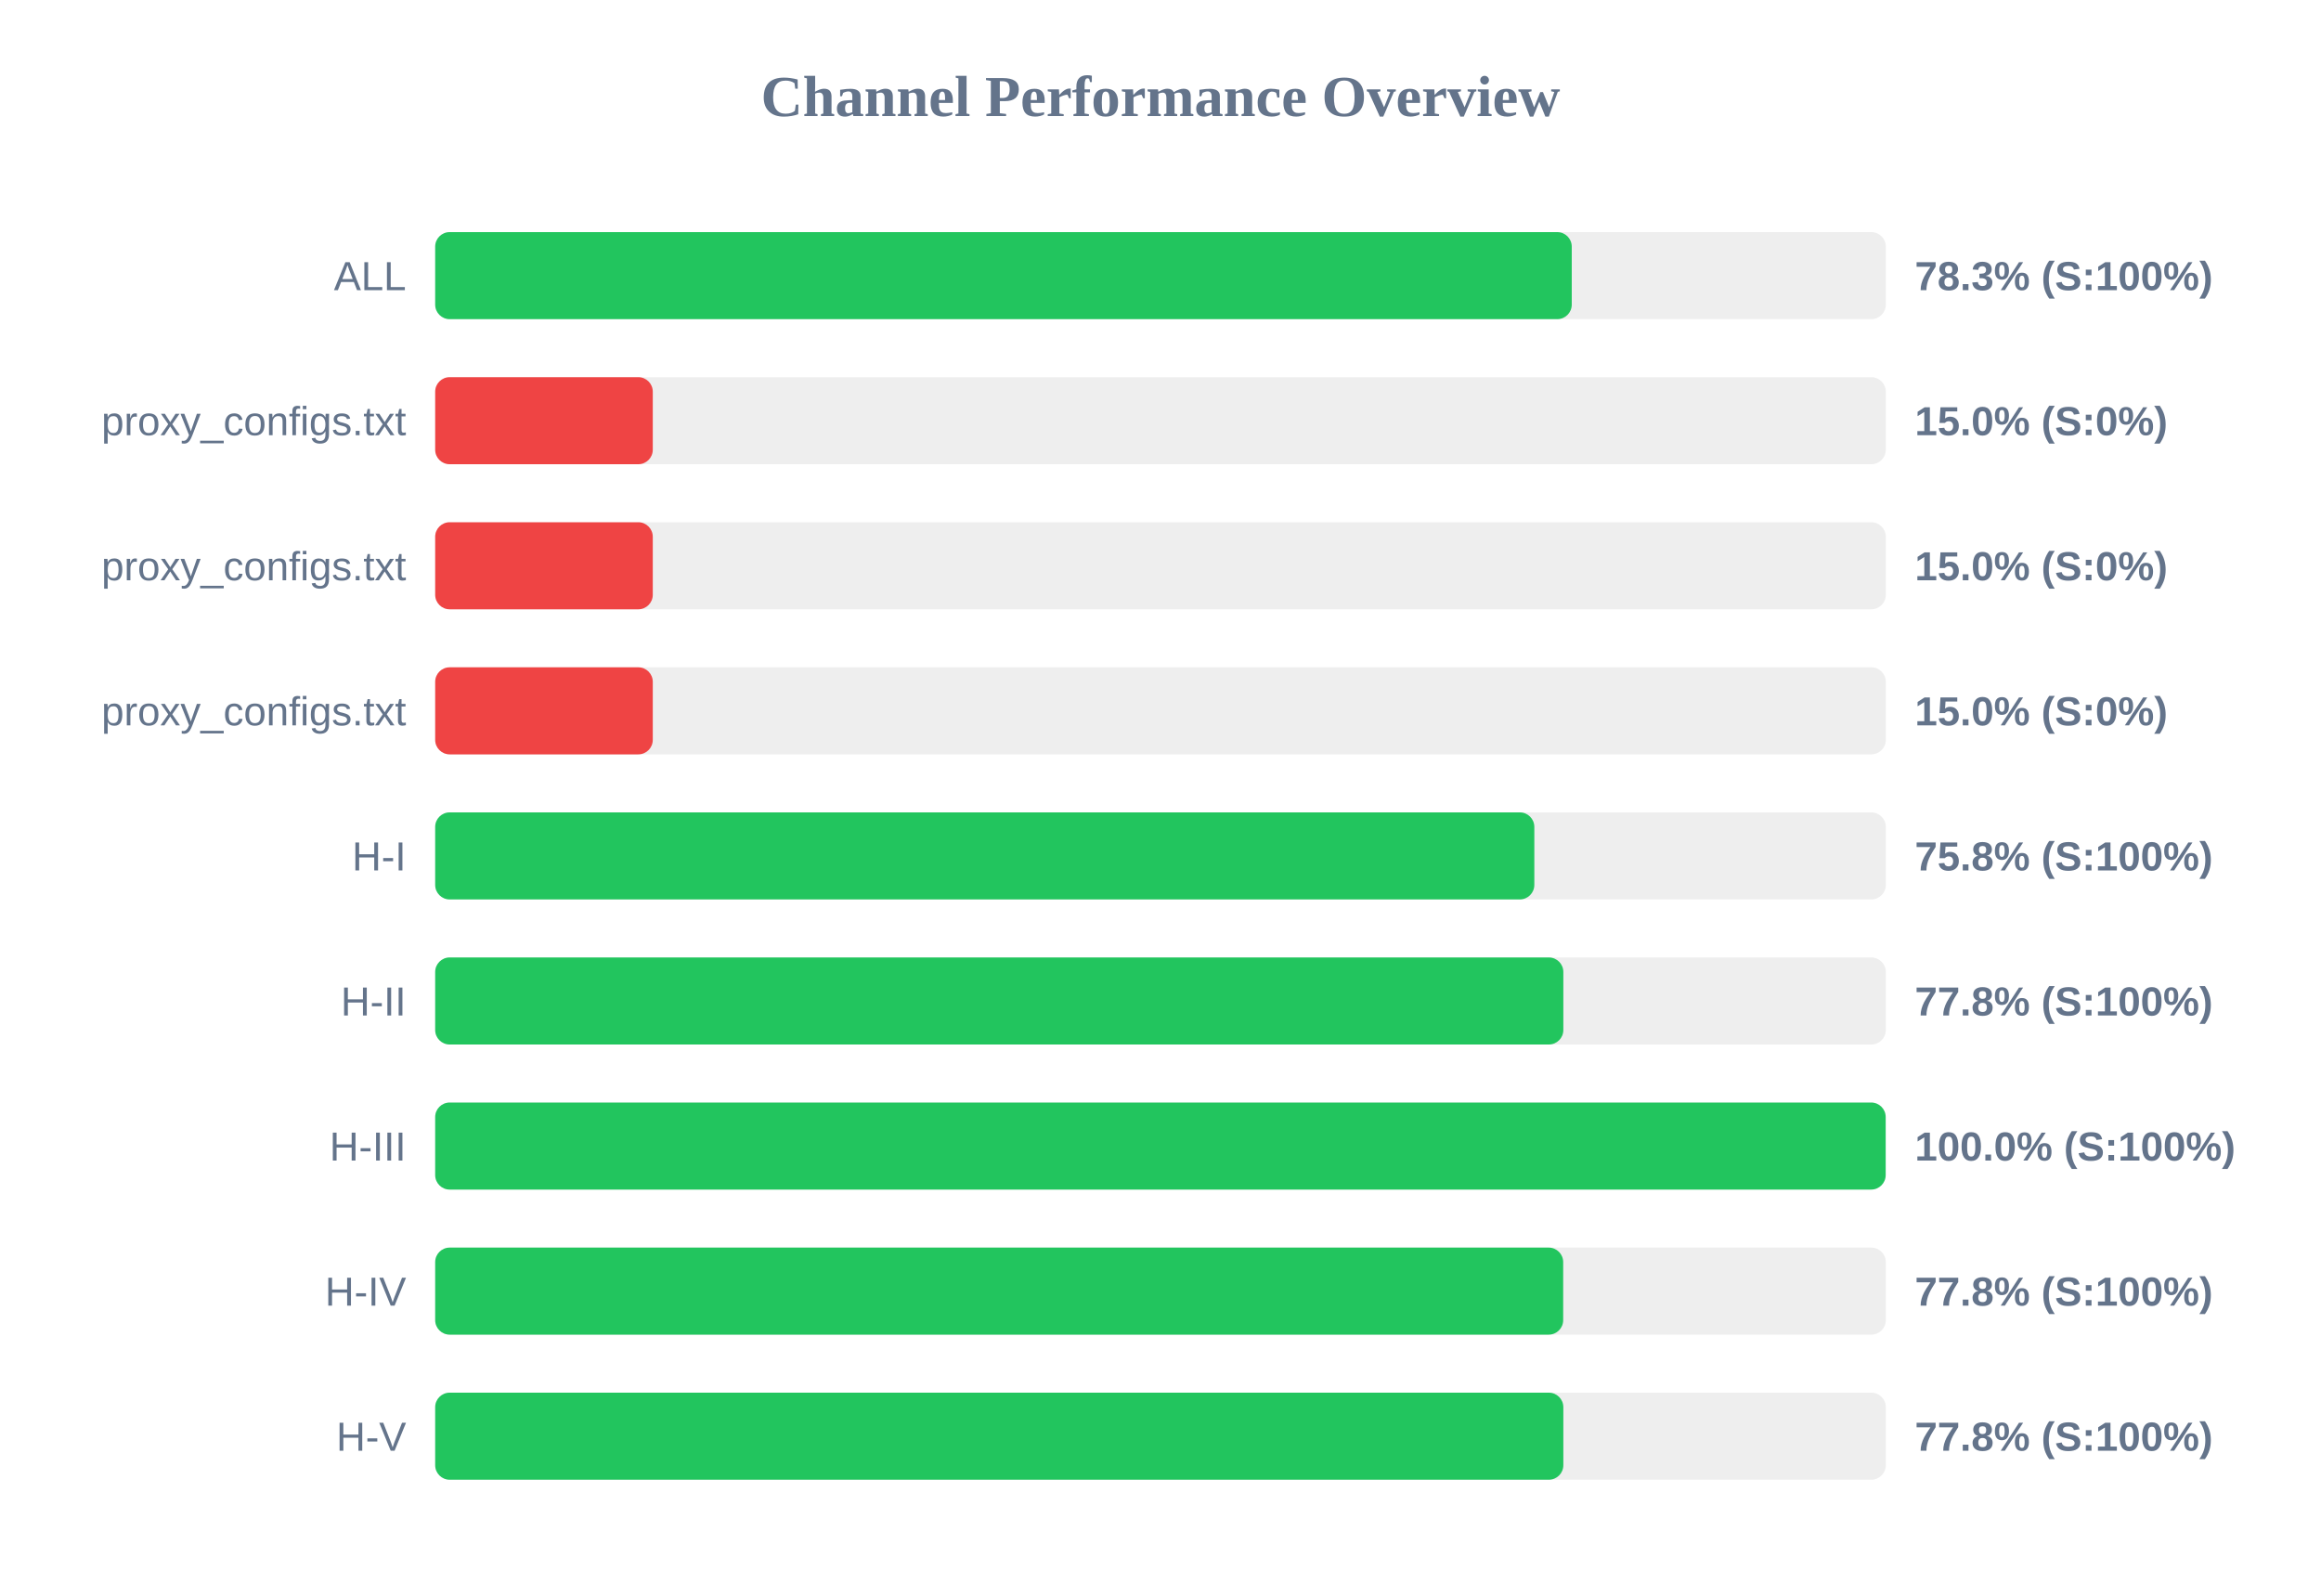
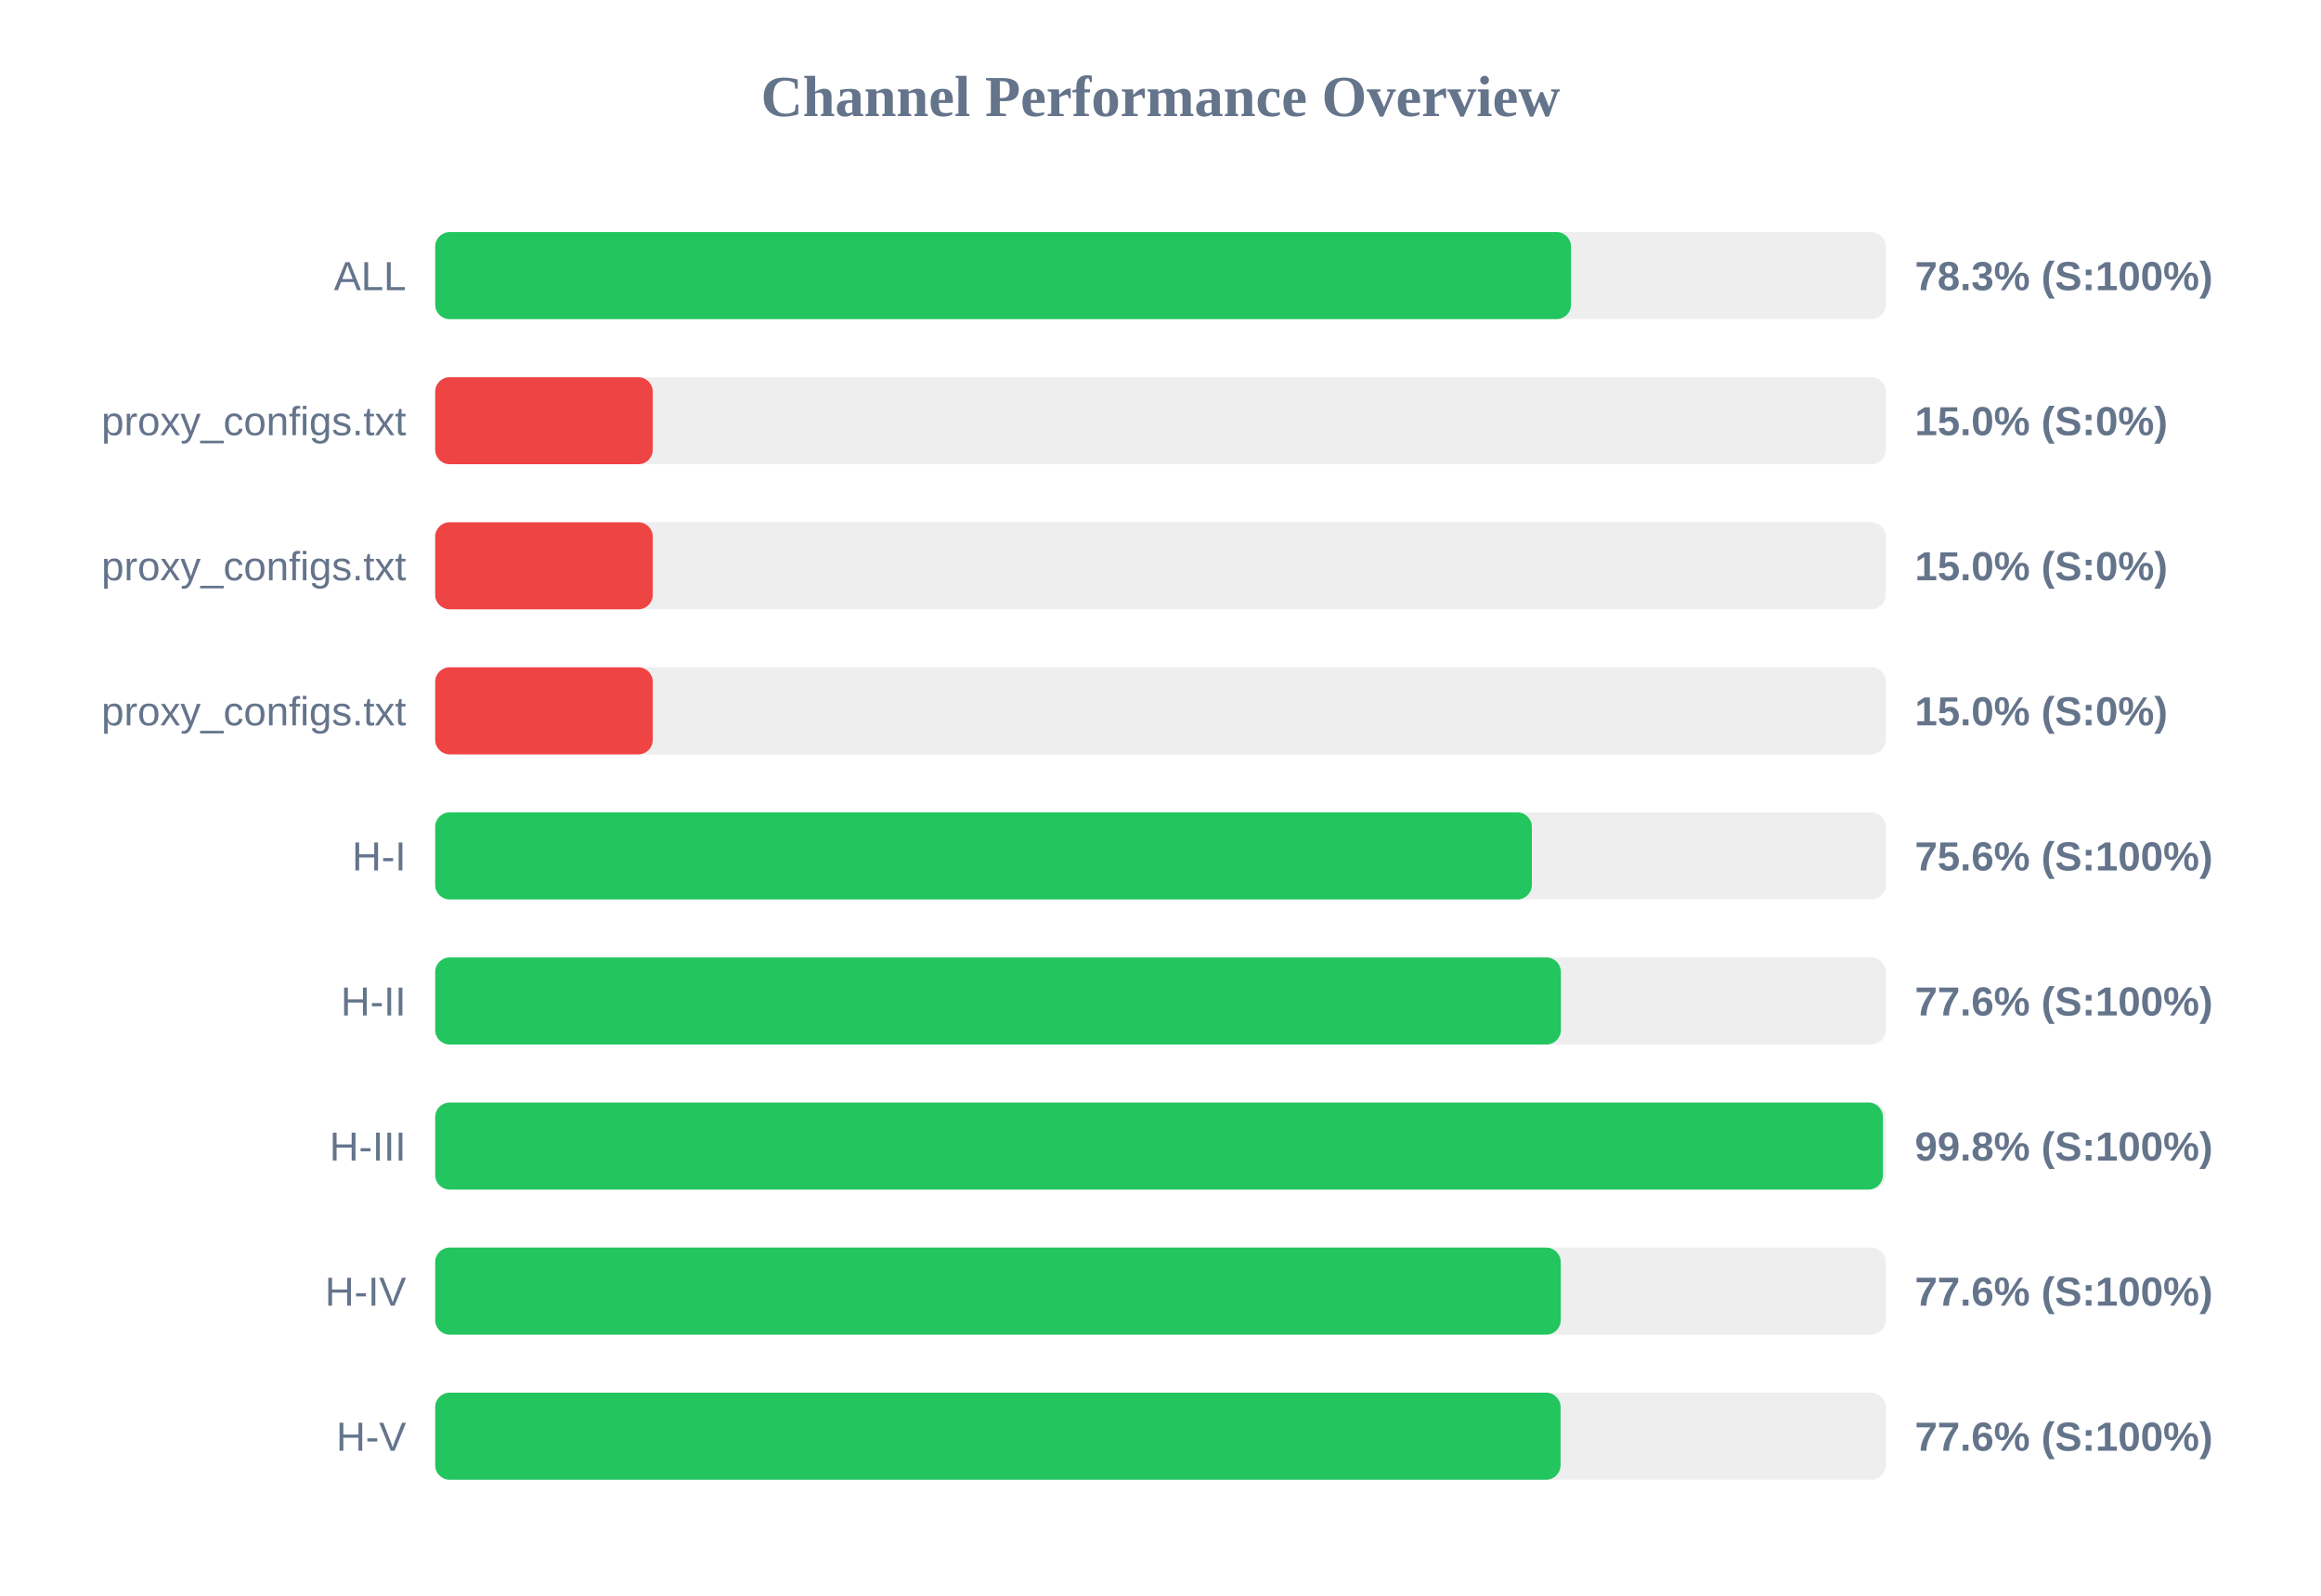
<svg xmlns="http://www.w3.org/2000/svg" width="800" height="550" version="1.1">
  <style>
        .row { font: 14px Arial; fill: #64748b; }
        .score { font: bold 14px Arial; fill: #64748b; }
    </style>
  <text x="400" y="40" text-anchor="middle" font-size="20px" font-weight="bold" fill="#64748b">Channel Performance Overview</text>
  <rect x="150" y="80" width="500" height="30" fill="#eee" rx="5" />
-   <rect x="150" y="80" width="391.75" height="30" fill="#22c55e" rx="5" />
+   <rect x="150" y="80" width="391.5" height="30" fill="#22c55e" rx="5" />
  <text x="140" y="100" text-anchor="end" class="row">ALL</text>
  <text x="660" y="100" text-anchor="start" class="score">78.3% (S:100%)</text>
  <rect x="150" y="130" width="500" height="30" fill="#eee" rx="5" />
  <rect x="150" y="130" width="75.0" height="30" fill="#ef4444" rx="5" />
  <text x="140" y="150" text-anchor="end" class="row">proxy_configs.txt</text>
  <text x="660" y="150" text-anchor="start" class="score">15.0% (S:0%)</text>
  <rect x="150" y="180" width="500" height="30" fill="#eee" rx="5" />
  <rect x="150" y="180" width="75.0" height="30" fill="#ef4444" rx="5" />
  <text x="140" y="200" text-anchor="end" class="row">proxy_configs.txt</text>
  <text x="660" y="200" text-anchor="start" class="score">15.0% (S:0%)</text>
  <rect x="150" y="230" width="500" height="30" fill="#eee" rx="5" />
  <rect x="150" y="230" width="75.0" height="30" fill="#ef4444" rx="5" />
  <text x="140" y="250" text-anchor="end" class="row">proxy_configs.txt</text>
  <text x="660" y="250" text-anchor="start" class="score">15.0% (S:0%)</text>
  <rect x="150" y="280" width="500" height="30" fill="#eee" rx="5" />
-   <rect x="150" y="280" width="378.85" height="30" fill="#22c55e" rx="5" />
+   <rect x="150" y="280" width="378.0" height="30" fill="#22c55e" rx="5" />
  <text x="140" y="300" text-anchor="end" class="row">H-I</text>
-   <text x="660" y="300" text-anchor="start" class="score">75.8% (S:100%)</text>
+   <text x="660" y="300" text-anchor="start" class="score">75.6% (S:100%)</text>
  <rect x="150" y="330" width="500" height="30" fill="#eee" rx="5" />
-   <rect x="150" y="330" width="388.85" height="30" fill="#22c55e" rx="5" />
+   <rect x="150" y="330" width="388.0" height="30" fill="#22c55e" rx="5" />
  <text x="140" y="350" text-anchor="end" class="row">H-II</text>
-   <text x="660" y="350" text-anchor="start" class="score">77.8% (S:100%)</text>
+   <text x="660" y="350" text-anchor="start" class="score">77.6% (S:100%)</text>
  <rect x="150" y="380" width="500" height="30" fill="#eee" rx="5" />
-   <rect x="150" y="380" width="499.95" height="30" fill="#22c55e" rx="5" />
+   <rect x="150" y="380" width="499.0" height="30" fill="#22c55e" rx="5" />
  <text x="140" y="400" text-anchor="end" class="row">H-III</text>
-   <text x="660" y="400" text-anchor="start" class="score">100.0% (S:100%)</text>
+   <text x="660" y="400" text-anchor="start" class="score">99.8% (S:100%)</text>
  <rect x="150" y="430" width="500" height="30" fill="#eee" rx="5" />
-   <rect x="150" y="430" width="388.8" height="30" fill="#22c55e" rx="5" />
+   <rect x="150" y="430" width="387.95" height="30" fill="#22c55e" rx="5" />
  <text x="140" y="450" text-anchor="end" class="row">H-IV</text>
-   <text x="660" y="450" text-anchor="start" class="score">77.8% (S:100%)</text>
+   <text x="660" y="450" text-anchor="start" class="score">77.6% (S:100%)</text>
  <rect x="150" y="480" width="500" height="30" fill="#eee" rx="5" />
-   <rect x="150" y="480" width="388.85" height="30" fill="#22c55e" rx="5" />
+   <rect x="150" y="480" width="387.9" height="30" fill="#22c55e" rx="5" />
  <text x="140" y="500" text-anchor="end" class="row">H-V</text>
-   <text x="660" y="500" text-anchor="start" class="score">77.8% (S:100%)</text>
+   <text x="660" y="500" text-anchor="start" class="score">77.6% (S:100%)</text>
</svg>
